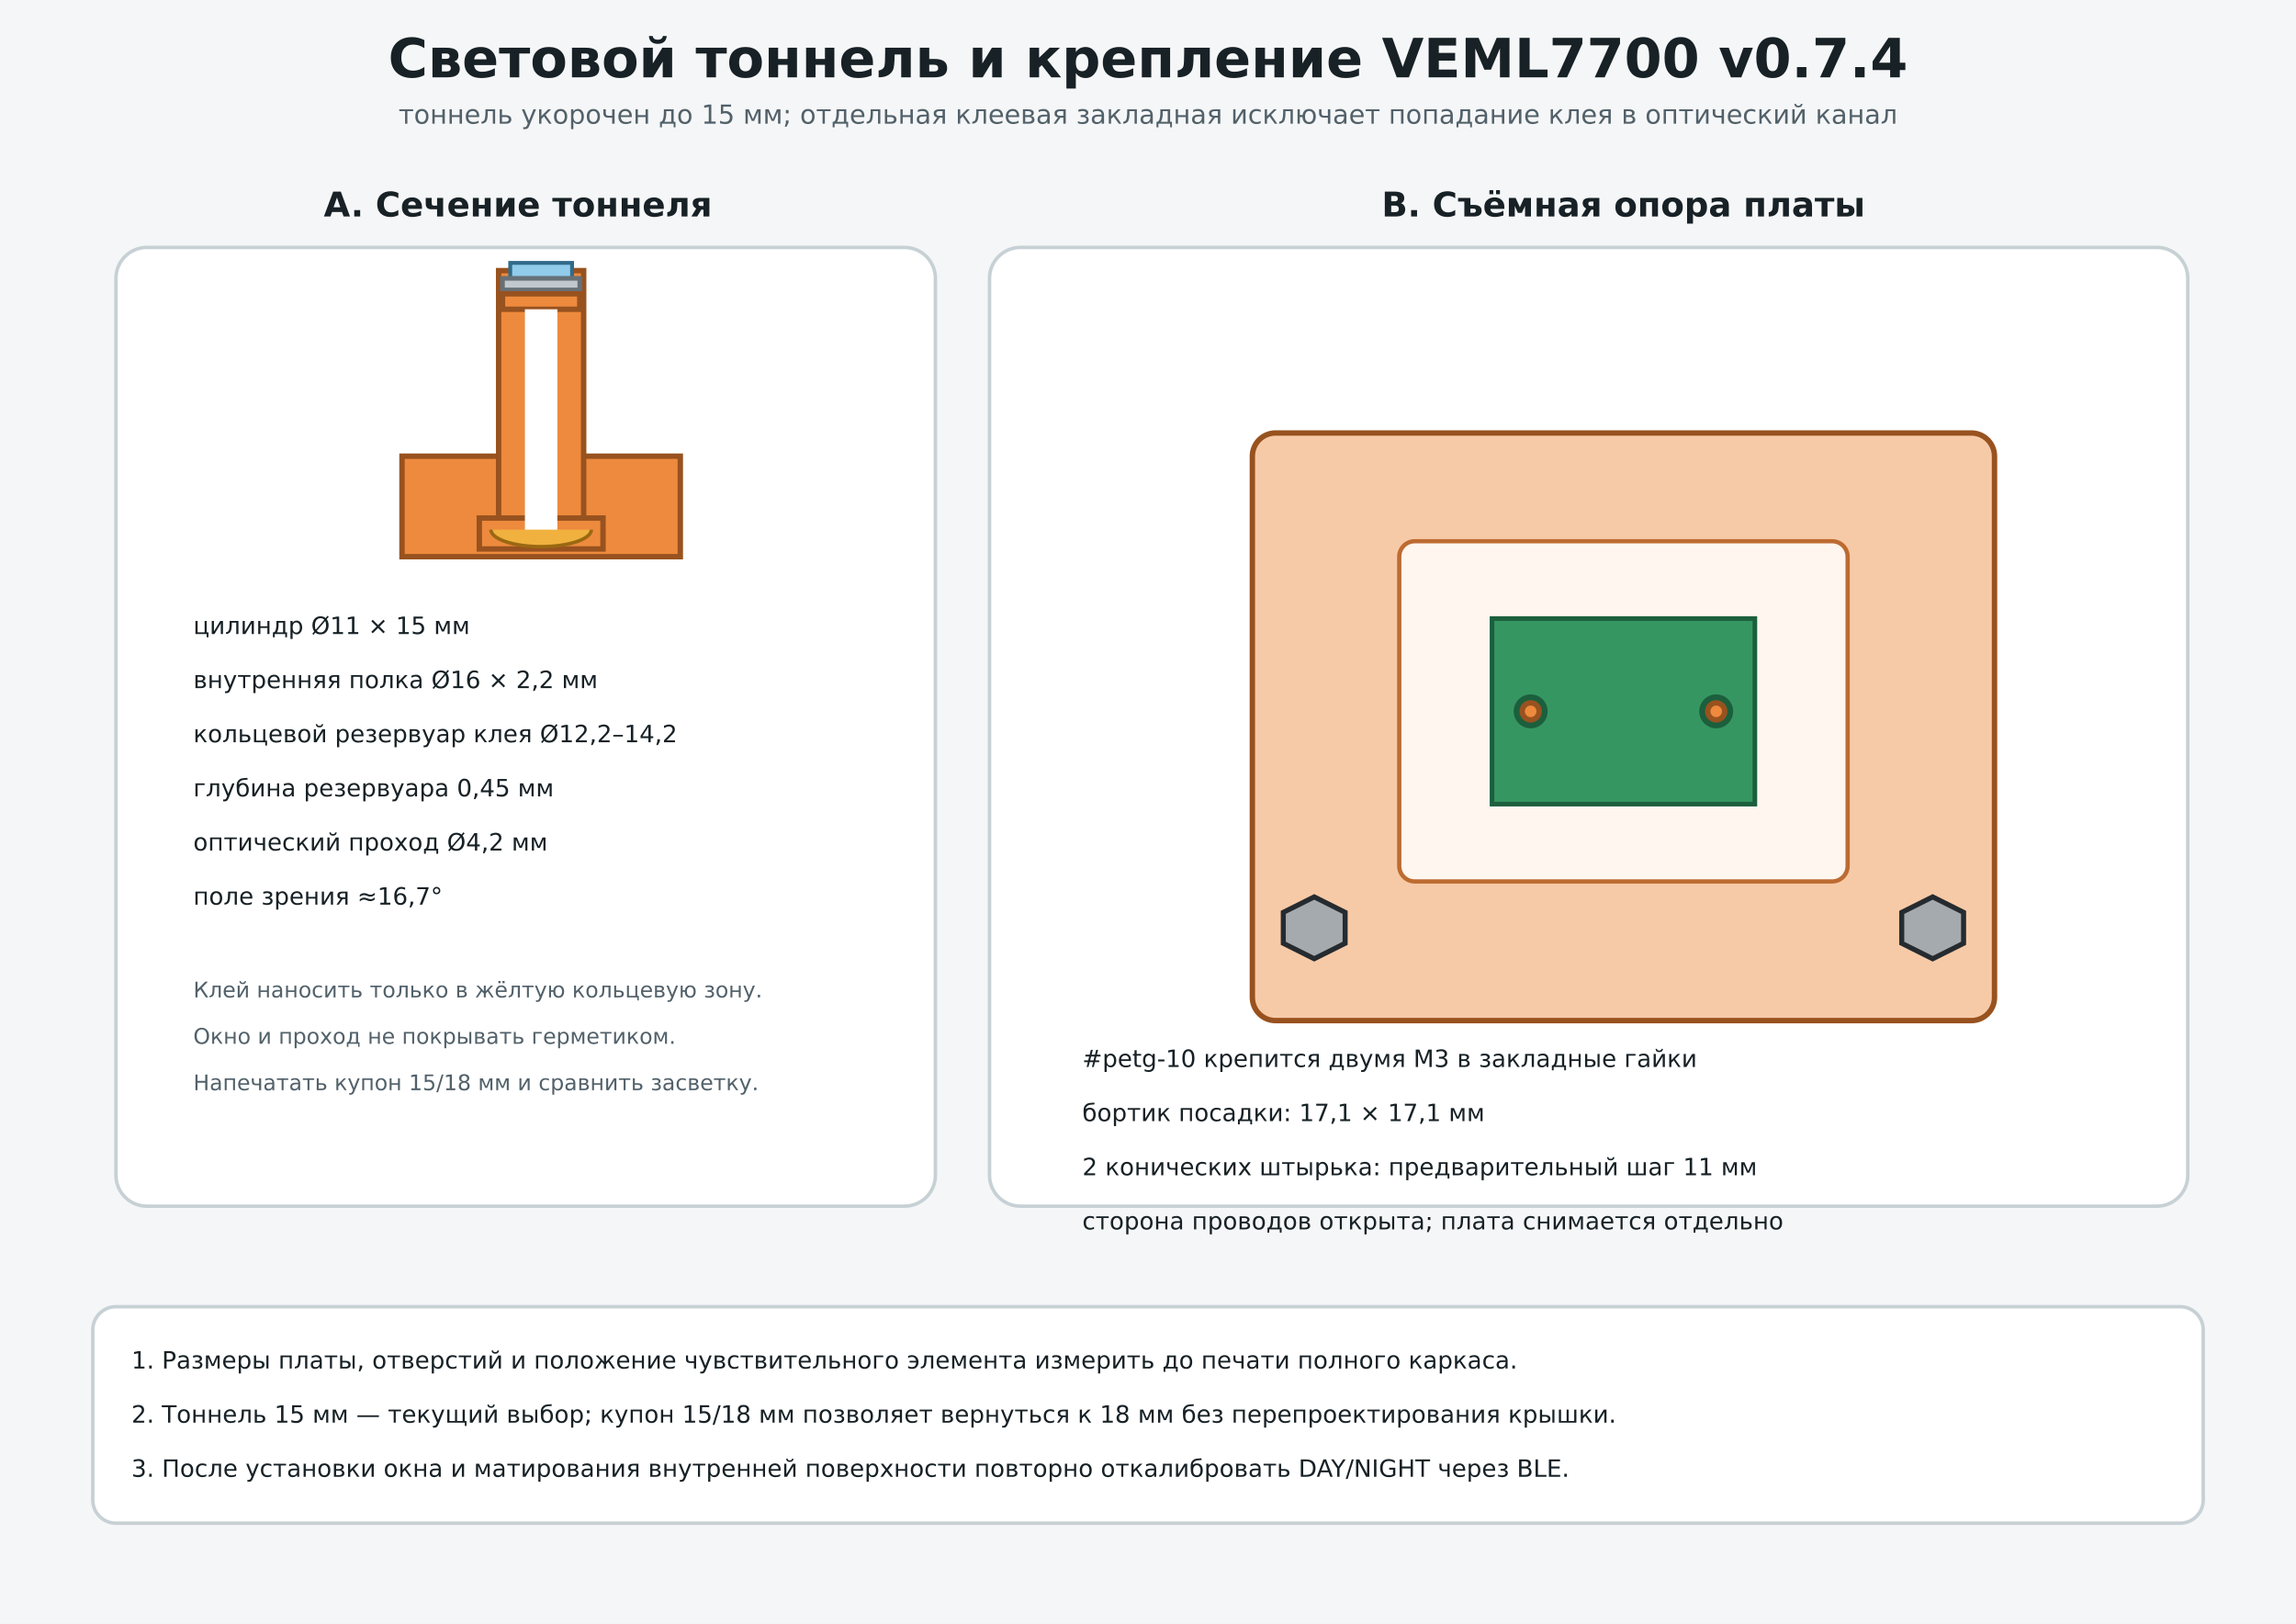
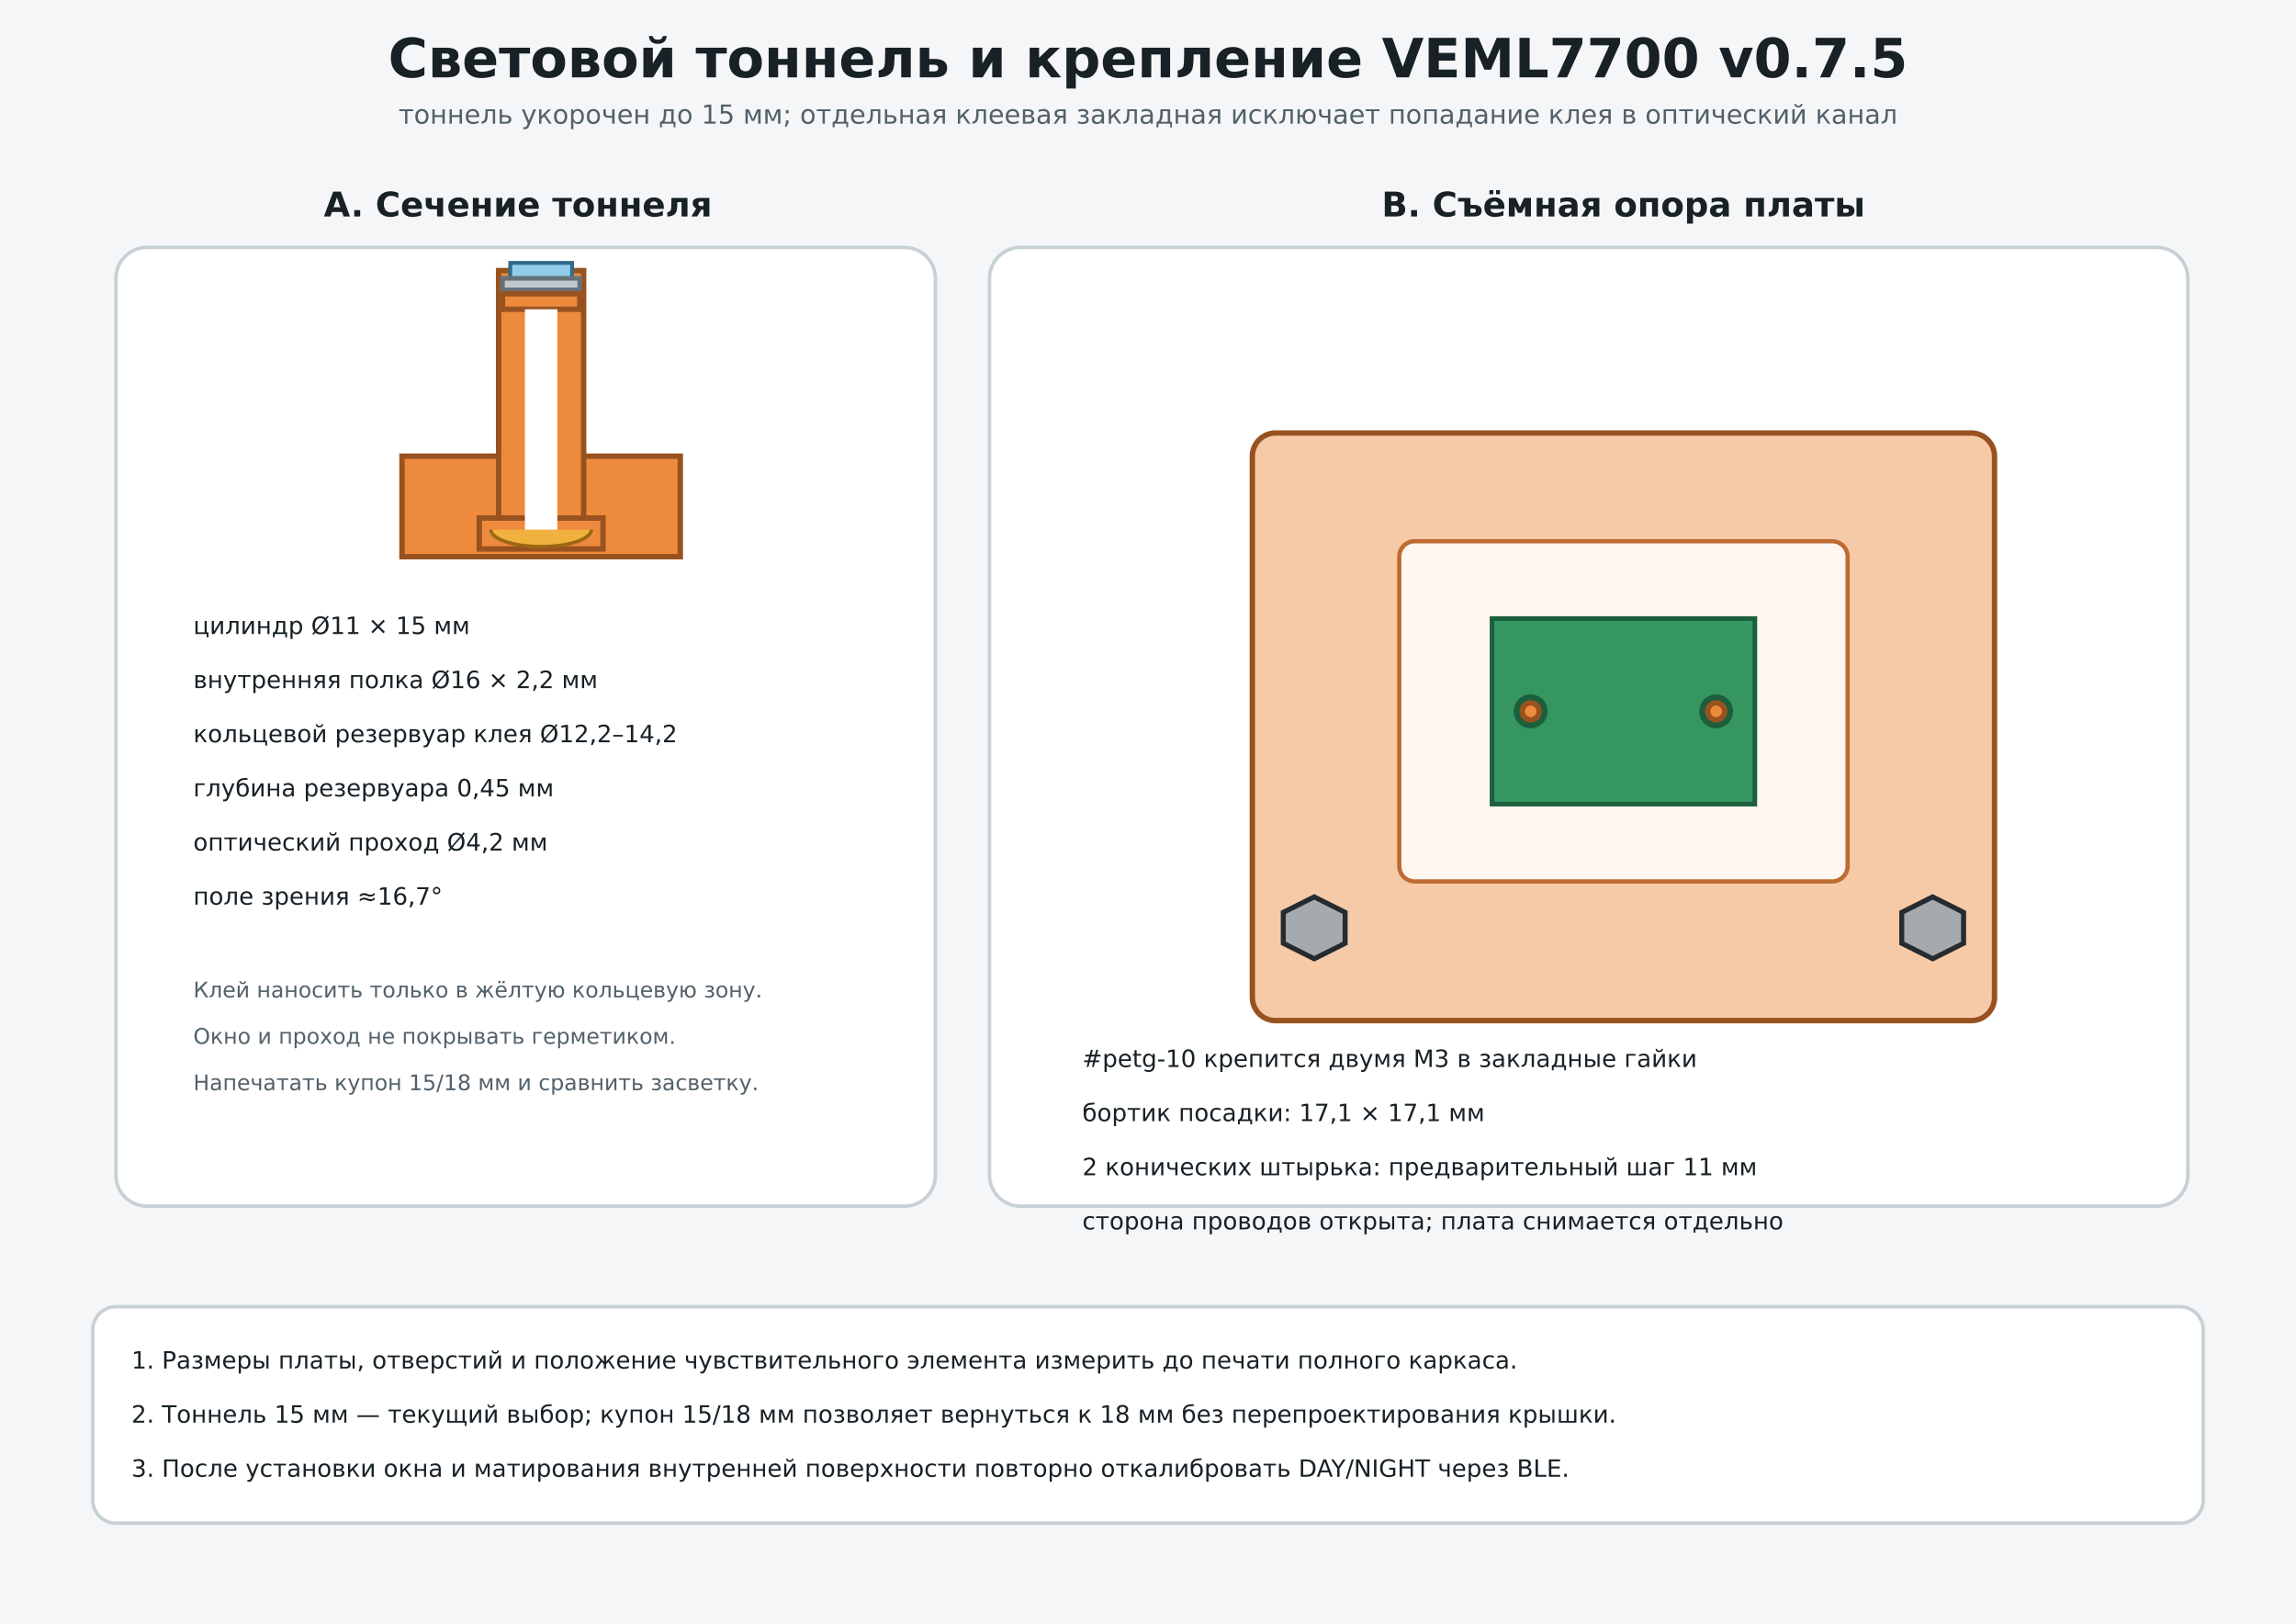
<svg xmlns="http://www.w3.org/2000/svg" width="297mm" height="210mm" viewBox="0 0 297 210">
  <defs>
    <marker id="arr" markerWidth="7" markerHeight="7" refX="6" refY="3.5" orient="auto">
      <path d="M0,0 L7,3.5 L0,7 z" fill="#176b87" />
    </marker>
    <marker id="dimarr" markerWidth="6" markerHeight="6" refX="3" refY="3" orient="auto-start-reverse">
      <path d="M0,0 L6,3 L0,6 z" fill="#176b87" />
    </marker>
    <style>.title{font:700 7px 'DejaVu Sans',Arial,sans-serif;fill:#172126}.sub{font:3.4px 'DejaVu Sans',Arial,sans-serif;fill:#52616a}.h{font:700 4.4px 'DejaVu Sans',Arial,sans-serif;fill:#172126}.t{font:3.1px 'DejaVu Sans',Arial,sans-serif;fill:#172126}.small{font:2.8px 'DejaVu Sans',Arial,sans-serif;fill:#52616a}.dim{font:700 3px 'DejaVu Sans',Arial,sans-serif;fill:#176b87}.petg{fill:#ee8a3d;stroke:#98521f;stroke-width:.7}.tpu95{fill:#929ca3;stroke:#4f5a61;stroke-width:.6}.tpu85{fill:#c2c9ce;stroke:#667178;stroke-width:.6}.metal{fill:#606c73;stroke:#222b30;stroke-width:.6}.nut{fill:#a5aaae;stroke:#252b2f;stroke-width:.65}.board{fill:#369662;stroke:#1c5f3d;stroke-width:.6}.esp{fill:#b44242;stroke:#6d2222;stroke-width:.6}.mos{fill:#4f65a9;stroke:#2c3868;stroke-width:.6}.buck{fill:#369662;stroke:#1c5f3d;stroke-width:.6}.window{fill:#92cceb;stroke:#316b8a;stroke-width:.5}.membrane{fill:#d9e6eb;stroke:#647a84;stroke-width:.5}.active{fill:#9ac8da;stroke:#416e80;stroke-width:.4}.air{fill:none;stroke:#176b87;stroke-width:.7;stroke-dasharray:2 1}.arrow{fill:none;stroke:#176b87;stroke-width:.8;marker-end:url(#arr)}.dimension{fill:none;stroke:#176b87;stroke-width:.7;marker-start:url(#dimarr);marker-end:url(#dimarr)}.note{fill:#fff;stroke:#c7d1d5;stroke-width:.45}.cut{fill:#fff6ef;stroke:#bd6b31;stroke-width:.55}.wire{fill:none;stroke:#23282c;stroke-width:1.4}.wire2{fill:none;stroke:#4d555a;stroke-width:1.4}.glue{fill:#f0b13e;stroke:#9a6812;stroke-width:.45}</style>
  </defs>
  <rect width="297" height="210" fill="#f5f6f7" />
-   <text x="148.5" y="10" text-anchor="middle" class="title">Световой тоннель и крепление VEML7700 v0.7.4</text>
+   <text x="148.5" y="10" text-anchor="middle" class="title">Световой тоннель и крепление VEML7700 v0.7.5</text>
  <text x="148.5" y="16" text-anchor="middle" class="sub">тоннель укорочен до 15 мм; отдельная клеевая закладная исключает попадание клея в оптический канал</text>
  <text x="67" y="28" text-anchor="middle" class="h">A. Сечение тоннеля</text>
  <rect x="15" y="32" width="106" height="124" rx="4" class="note" />
  <rect x="52" y="59" width="36" height="13" class="petg" />
  <rect x="64.5" y="35" width="11" height="34" class="petg" />
  <rect x="62" y="67" width="16" height="4" class="petg" />
  <rect x="66" y="34" width="8" height="2" class="window" />
  <rect x="65" y="36" width="10" height="1.5" class="tpu85" />
  <rect x="65" y="38" width="10" height="2" class="petg" />
  <line x1="70" y1="40" x2="70" y2="69" stroke="#fff" stroke-width="4.2" />
  <path d="M63.5 68.5 A6.5 2.2 0 0 0 76.5 68.5" class="glue" />
  <text x="25" y="82" class="t">цилиндр Ø11 × 15 мм</text>
  <text x="25" y="89" class="t">внутренняя полка Ø16 × 2,2 мм</text>
  <text x="25" y="96" class="t">кольцевой резервуар клея Ø12,2–14,2</text>
  <text x="25" y="103" class="t">глубина резервуара 0,45 мм</text>
  <text x="25" y="110" class="t">оптический проход Ø4,2 мм</text>
  <text x="25" y="117" class="t">поле зрения ≈16,7°</text>
  <text x="25" y="129" class="small">Клей наносить только в жёлтую кольцевую зону.</text>
  <text x="25" y="135" class="small">Окно и проход не покрывать герметиком.</text>
  <text x="25" y="141" class="small">Напечатать купон 15/18 мм и сравнить засветку.</text>
  <text x="210" y="28" text-anchor="middle" class="h">B. Съёмная опора платы</text>
  <rect x="128" y="32" width="155" height="124" rx="4" class="note" />
  <rect x="162" y="56" width="96" height="76" rx="3" class="petg" fill-opacity=".45" />
  <rect x="181" y="70" width="58" height="44" rx="2" class="cut" />
  <rect x="193" y="80" width="34" height="24" class="board" />
  <circle cx="198" cy="92" r="1.7" fill="#f5f6f7" stroke="#1c5f3d" />
  <circle cx="222" cy="92" r="1.7" fill="#f5f6f7" stroke="#1c5f3d" />
  <circle cx="198" cy="92" r="1.1" class="petg" />
  <circle cx="222" cy="92" r="1.1" class="petg" />
  <polygon points="166,118 170,116 174,118 174,122 170,124 166,122" class="nut" />
  <polygon points="246,118 250,116 254,118 254,122 250,124 246,122" class="nut" />
  <text x="140" y="138" class="t">#petg-10 крепится двумя M3 в закладные гайки</text>
  <text x="140" y="145" class="t">бортик посадки: 17,1 × 17,1 мм</text>
  <text x="140" y="152" class="t">2 конических штырька: предварительный шаг 11 мм</text>
  <text x="140" y="159" class="t">сторона проводов открыта; плата снимается отдельно</text>
  <rect x="12" y="169" width="273" height="28" rx="3" class="note" />
  <text x="17" y="177" class="t">1. Размеры платы, отверстий и положение чувствительного элемента измерить до печати полного каркаса.</text>
  <text x="17" y="184" class="t">2. Тоннель 15 мм — текущий выбор; купон 15/18 мм позволяет вернуться к 18 мм без перепроектирования крышки.</text>
  <text x="17" y="191" class="t">3. После установки окна и матирования внутренней поверхности повторно откалибровать DAY/NIGHT через BLE.</text>
</svg>
